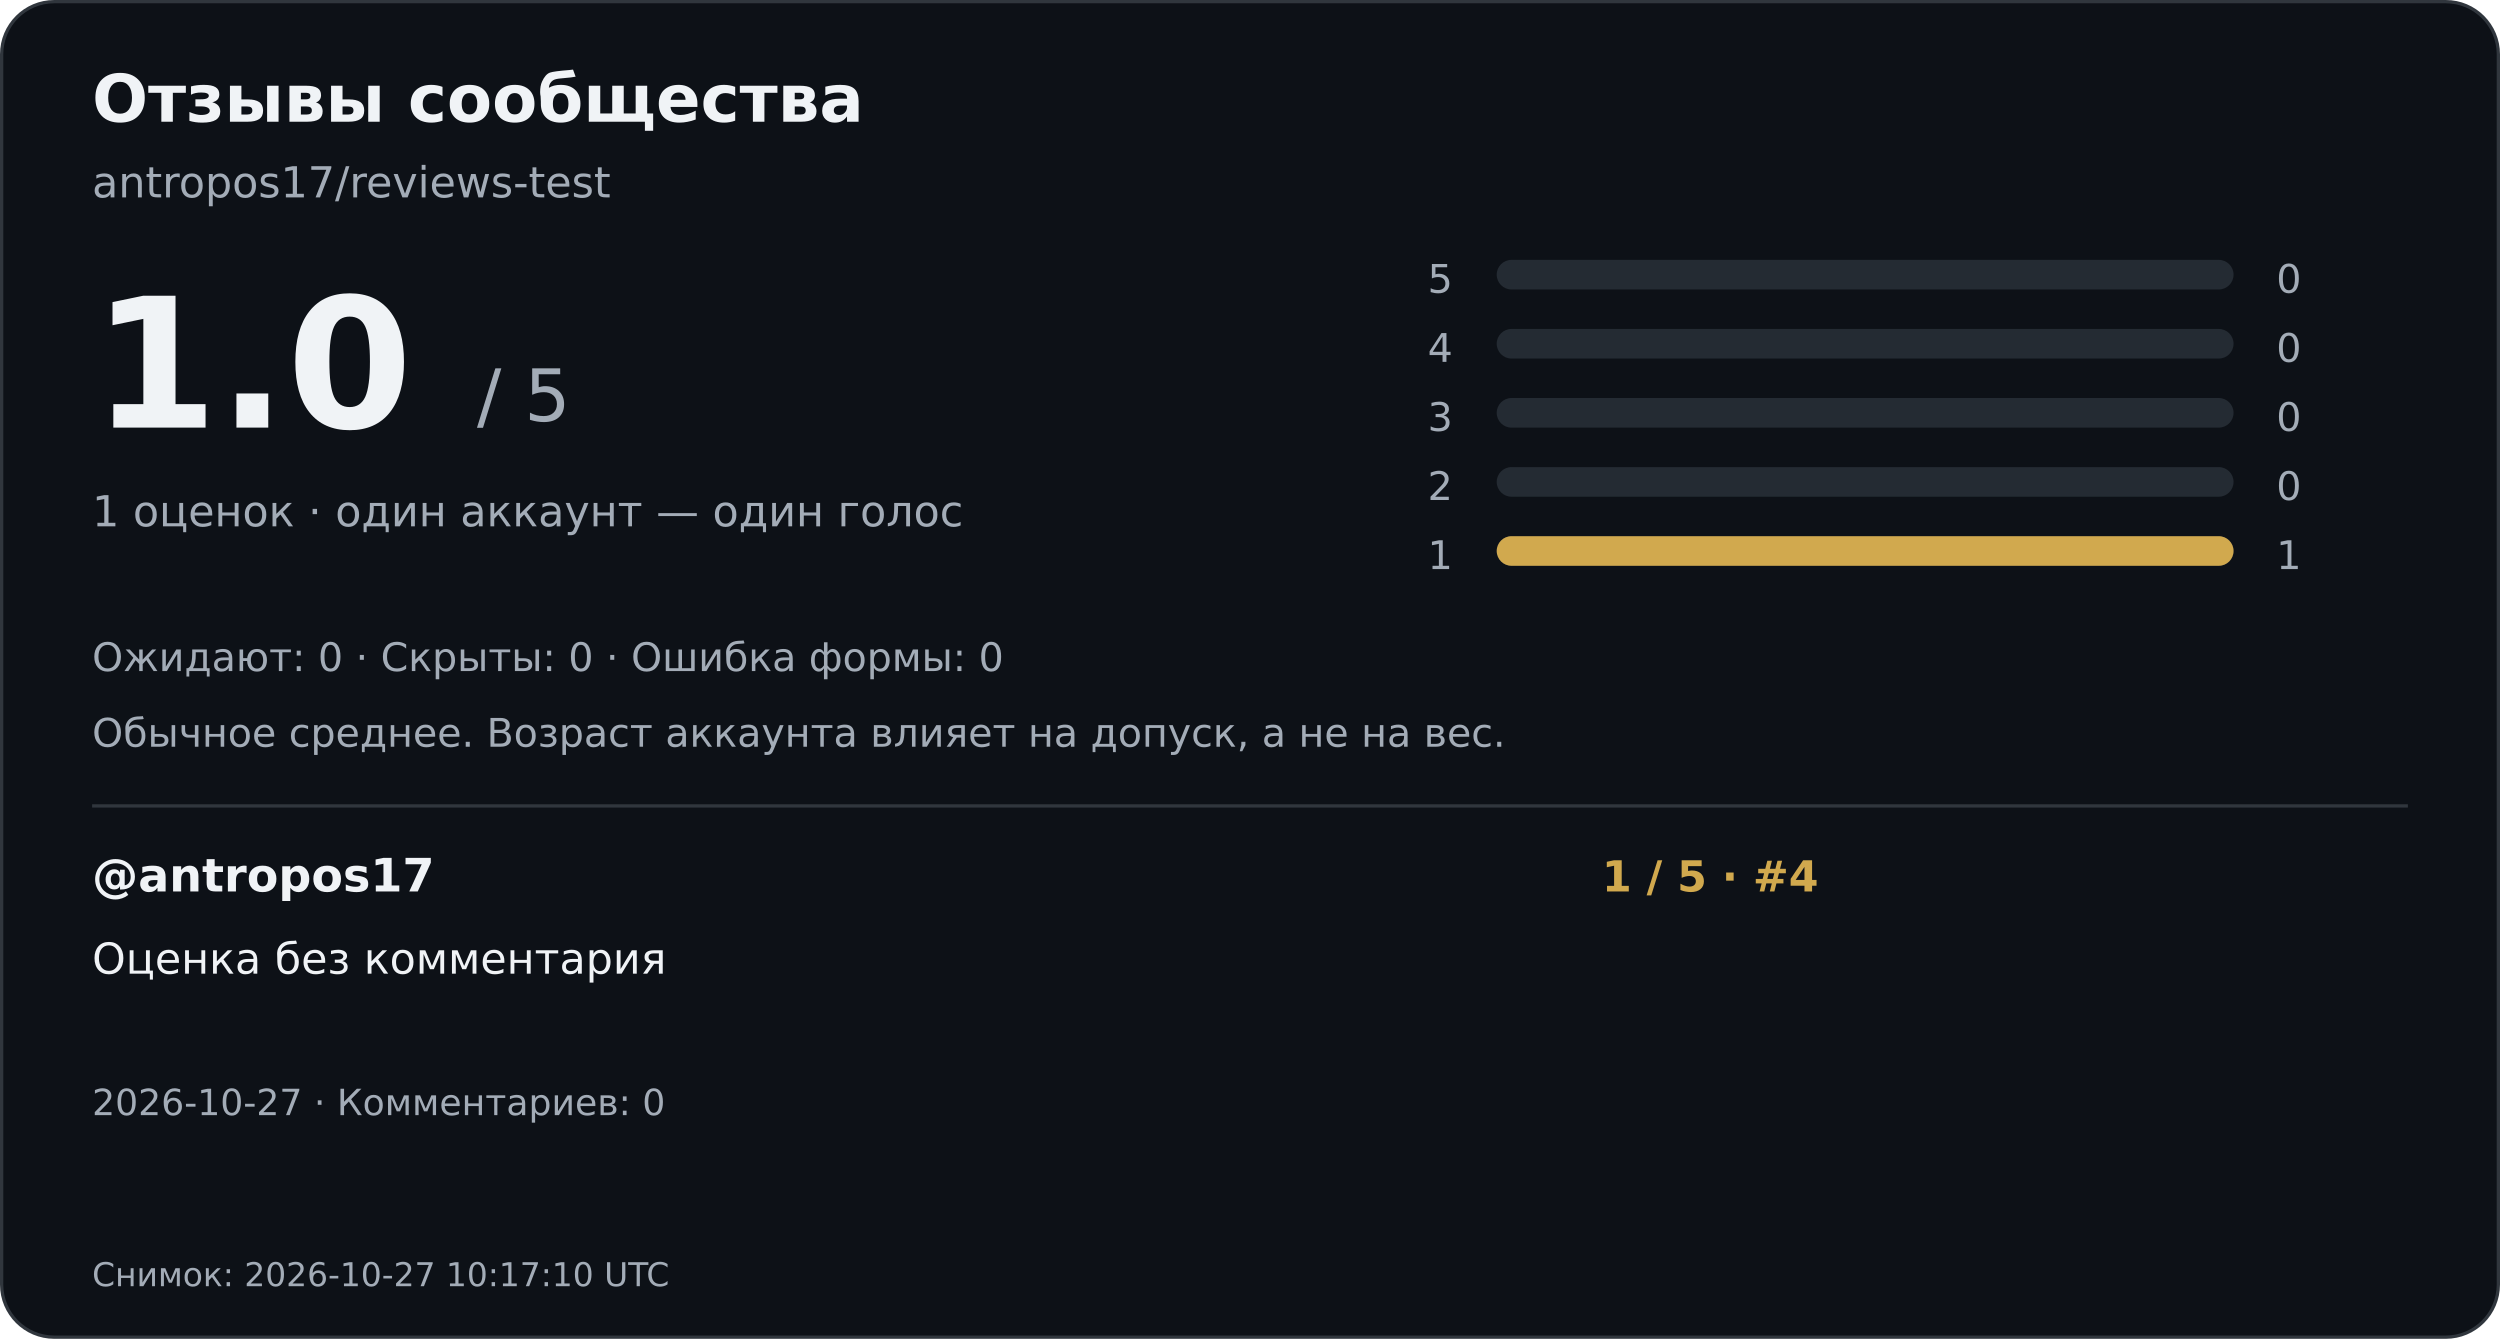
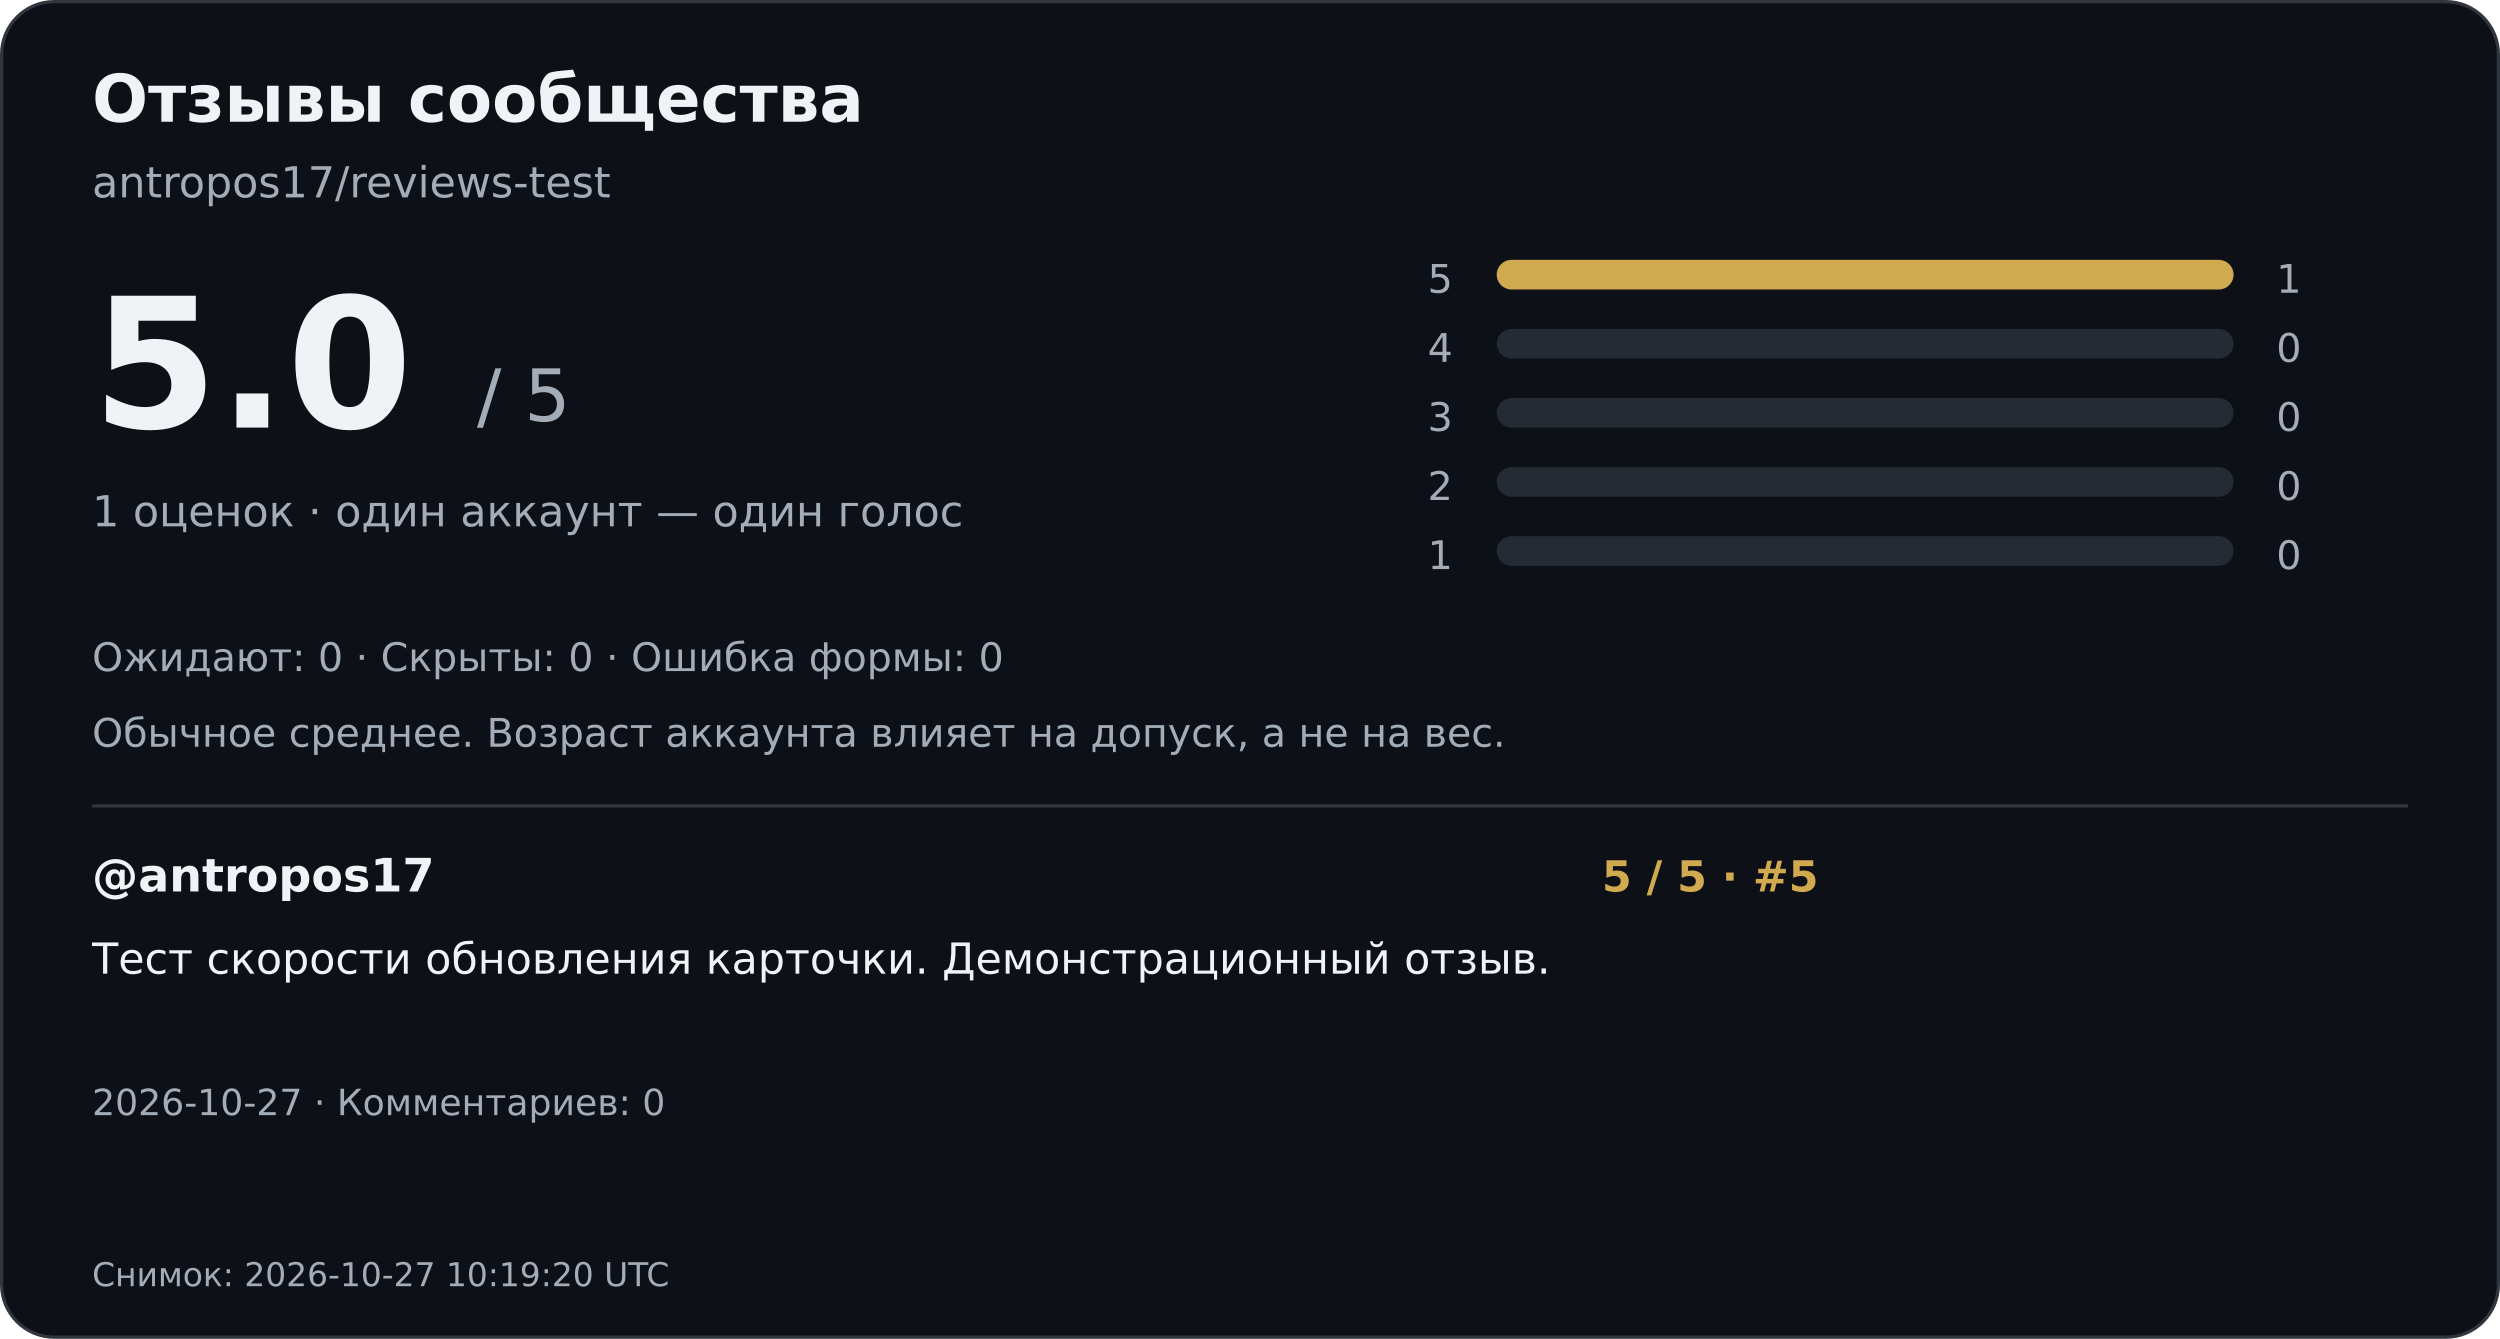
<svg xmlns="http://www.w3.org/2000/svg" width="760" height="407" viewBox="0 0 760 407" role="img" aria-labelledby="title desc">
  <rect x="0.5" y="0.5" width="759" height="406" rx="16" fill="#0d1117" stroke="#30363d" />
  <g font-family="DejaVu Sans,Arial,sans-serif">
    <text x="28" y="37" font-size="20" font-weight="700" fill="#f0f3f6">Отзывы сообщества</text>
    <text x="28" y="60" font-size="13" font-weight="400" fill="#a3acb7">antropos17/reviews-test</text>
-     <text x="28" y="130" font-size="55" font-weight="700" fill="#f0f3f6">1.0</text>
+     <text x="28" y="130" font-size="55" font-weight="700" fill="#f0f3f6">5.0</text>
    <text x="145" y="128" font-size="22" font-weight="400" fill="#a3acb7">/ 5</text>
    <text x="28" y="160" font-size="13" font-weight="400" fill="#a3acb7">1 оценок · один аккаунт — один голос</text>
    <text x="434" y="89" font-size="12" font-weight="400" fill="#a3acb7">5</text>
    <rect x="455" y="79" width="224" height="9" rx="4.5" fill="#242b33" />
-     <text x="692" y="89" font-size="12" font-weight="400" fill="#a3acb7">0</text>
+     <rect x="455" y="79" width="224.0" height="9" rx="4.5" fill="#d1a94e" />
+     <text x="692" y="89" font-size="12" font-weight="400" fill="#a3acb7">1</text>
    <text x="434" y="110" font-size="12" font-weight="400" fill="#a3acb7">4</text>
    <rect x="455" y="100" width="224" height="9" rx="4.5" fill="#242b33" />
    <text x="692" y="110" font-size="12" font-weight="400" fill="#a3acb7">0</text>
    <text x="434" y="131" font-size="12" font-weight="400" fill="#a3acb7">3</text>
    <rect x="455" y="121" width="224" height="9" rx="4.5" fill="#242b33" />
    <text x="692" y="131" font-size="12" font-weight="400" fill="#a3acb7">0</text>
    <text x="434" y="152" font-size="12" font-weight="400" fill="#a3acb7">2</text>
    <rect x="455" y="142" width="224" height="9" rx="4.5" fill="#242b33" />
    <text x="692" y="152" font-size="12" font-weight="400" fill="#a3acb7">0</text>
    <text x="434" y="173" font-size="12" font-weight="400" fill="#a3acb7">1</text>
    <rect x="455" y="163" width="224" height="9" rx="4.5" fill="#242b33" />
-     <rect x="455" y="163" width="224.0" height="9" rx="4.5" fill="#d1a94e" />
-     <text x="692" y="173" font-size="12" font-weight="400" fill="#a3acb7">1</text>
+     <text x="692" y="173" font-size="12" font-weight="400" fill="#a3acb7">0</text>
    <text x="28" y="204" font-size="12" font-weight="400" fill="#a3acb7">Ожидают: 0   ·   Скрыты: 0   ·   Ошибка формы: 0</text>
    <text x="28" y="227" font-size="12" font-weight="400" fill="#a3acb7">Обычное среднее. Возраст аккаунта влияет на допуск, а не на вес.</text>
    <path d="M28 245H732" stroke="#30363d" />
    <text x="28" y="271" font-size="14" font-weight="700" fill="#f0f3f6">@antropos17</text>
-     <text x="487" y="271" font-size="13" font-weight="700" fill="#d1a94e">1 / 5  ·  #4</text>
-     <text x="28" y="296" font-size="13" font-weight="400" fill="#f0f3f6">Оценка без комментария</text>
+     <text x="487" y="271" font-size="13" font-weight="700" fill="#d1a94e">5 / 5  ·  #5</text>
+     <text x="28" y="296" font-size="13" font-weight="400" fill="#f0f3f6">Тест скорости обновления карточки. Демонстрационный отзыв.</text>
    <text x="28" y="339" font-size="11" font-weight="400" fill="#a3acb7">2026-10-27  ·  Комментариев: 0</text>
-     <text x="28" y="391" font-size="10" font-weight="400" fill="#a3acb7">Снимок: 2026-10-27 10:17:10 UTC</text>
+     <text x="28" y="391" font-size="10" font-weight="400" fill="#a3acb7">Снимок: 2026-10-27 10:19:20 UTC</text>
  </g>
</svg>
